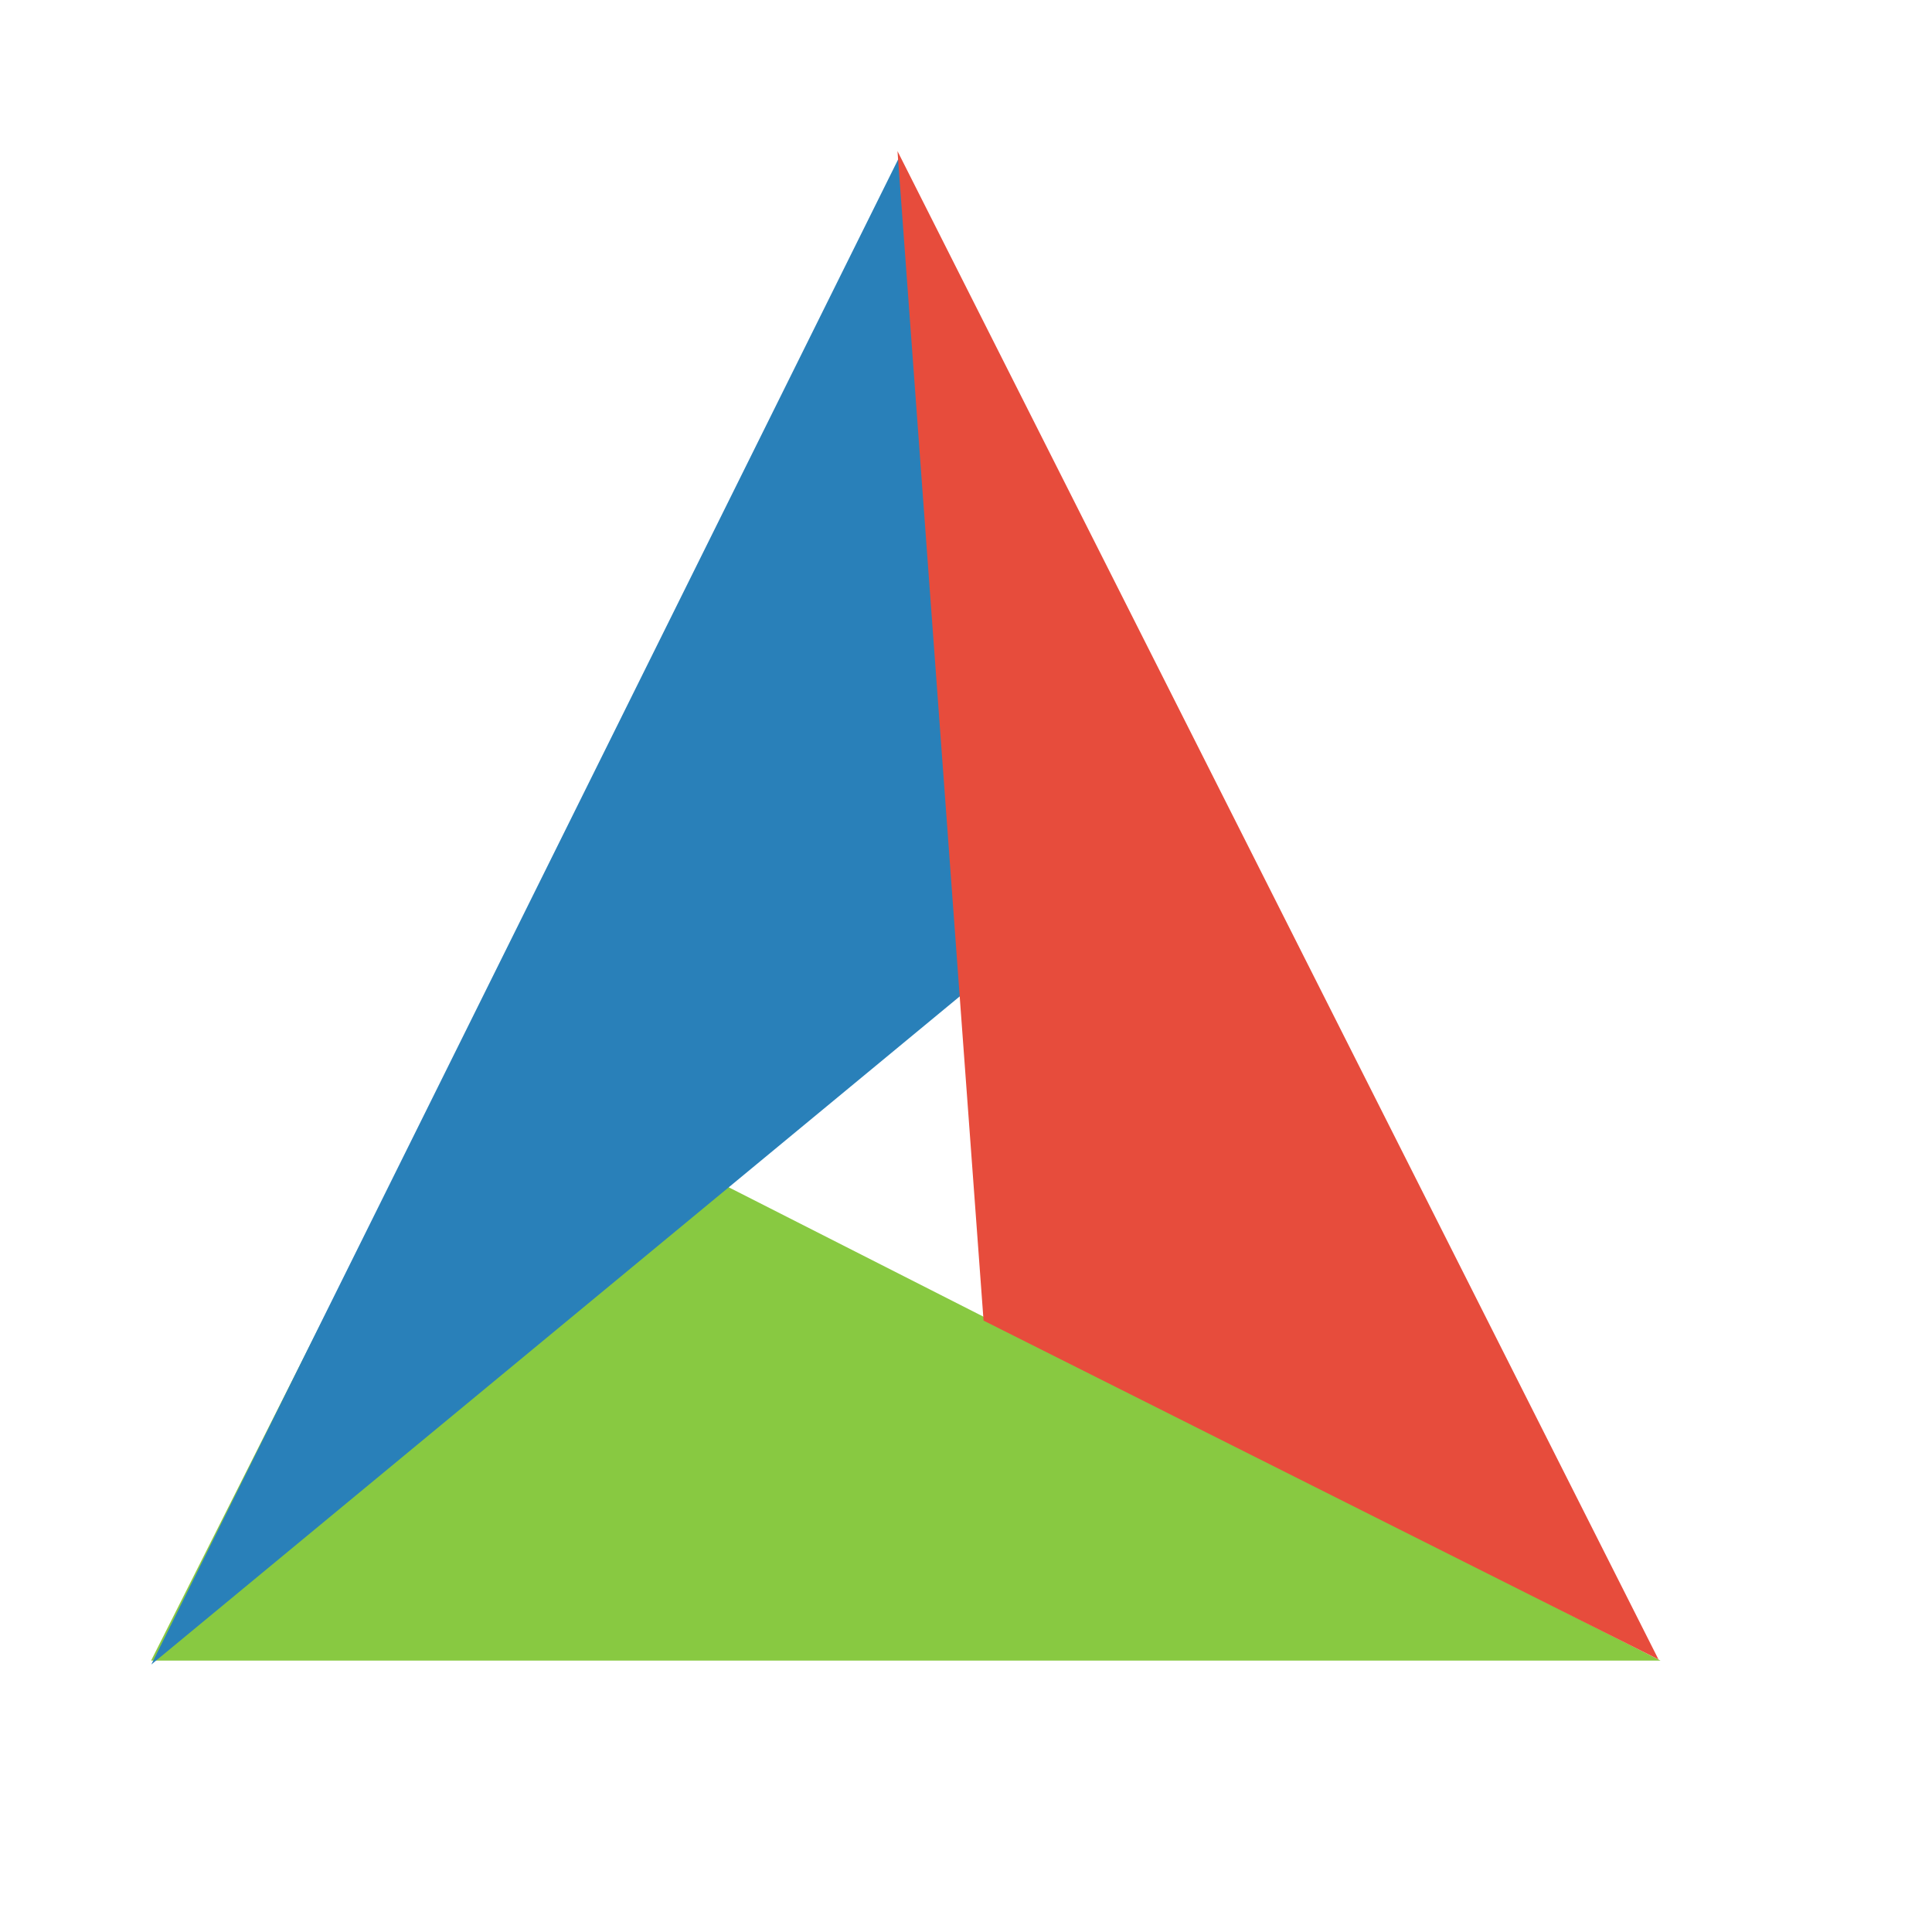
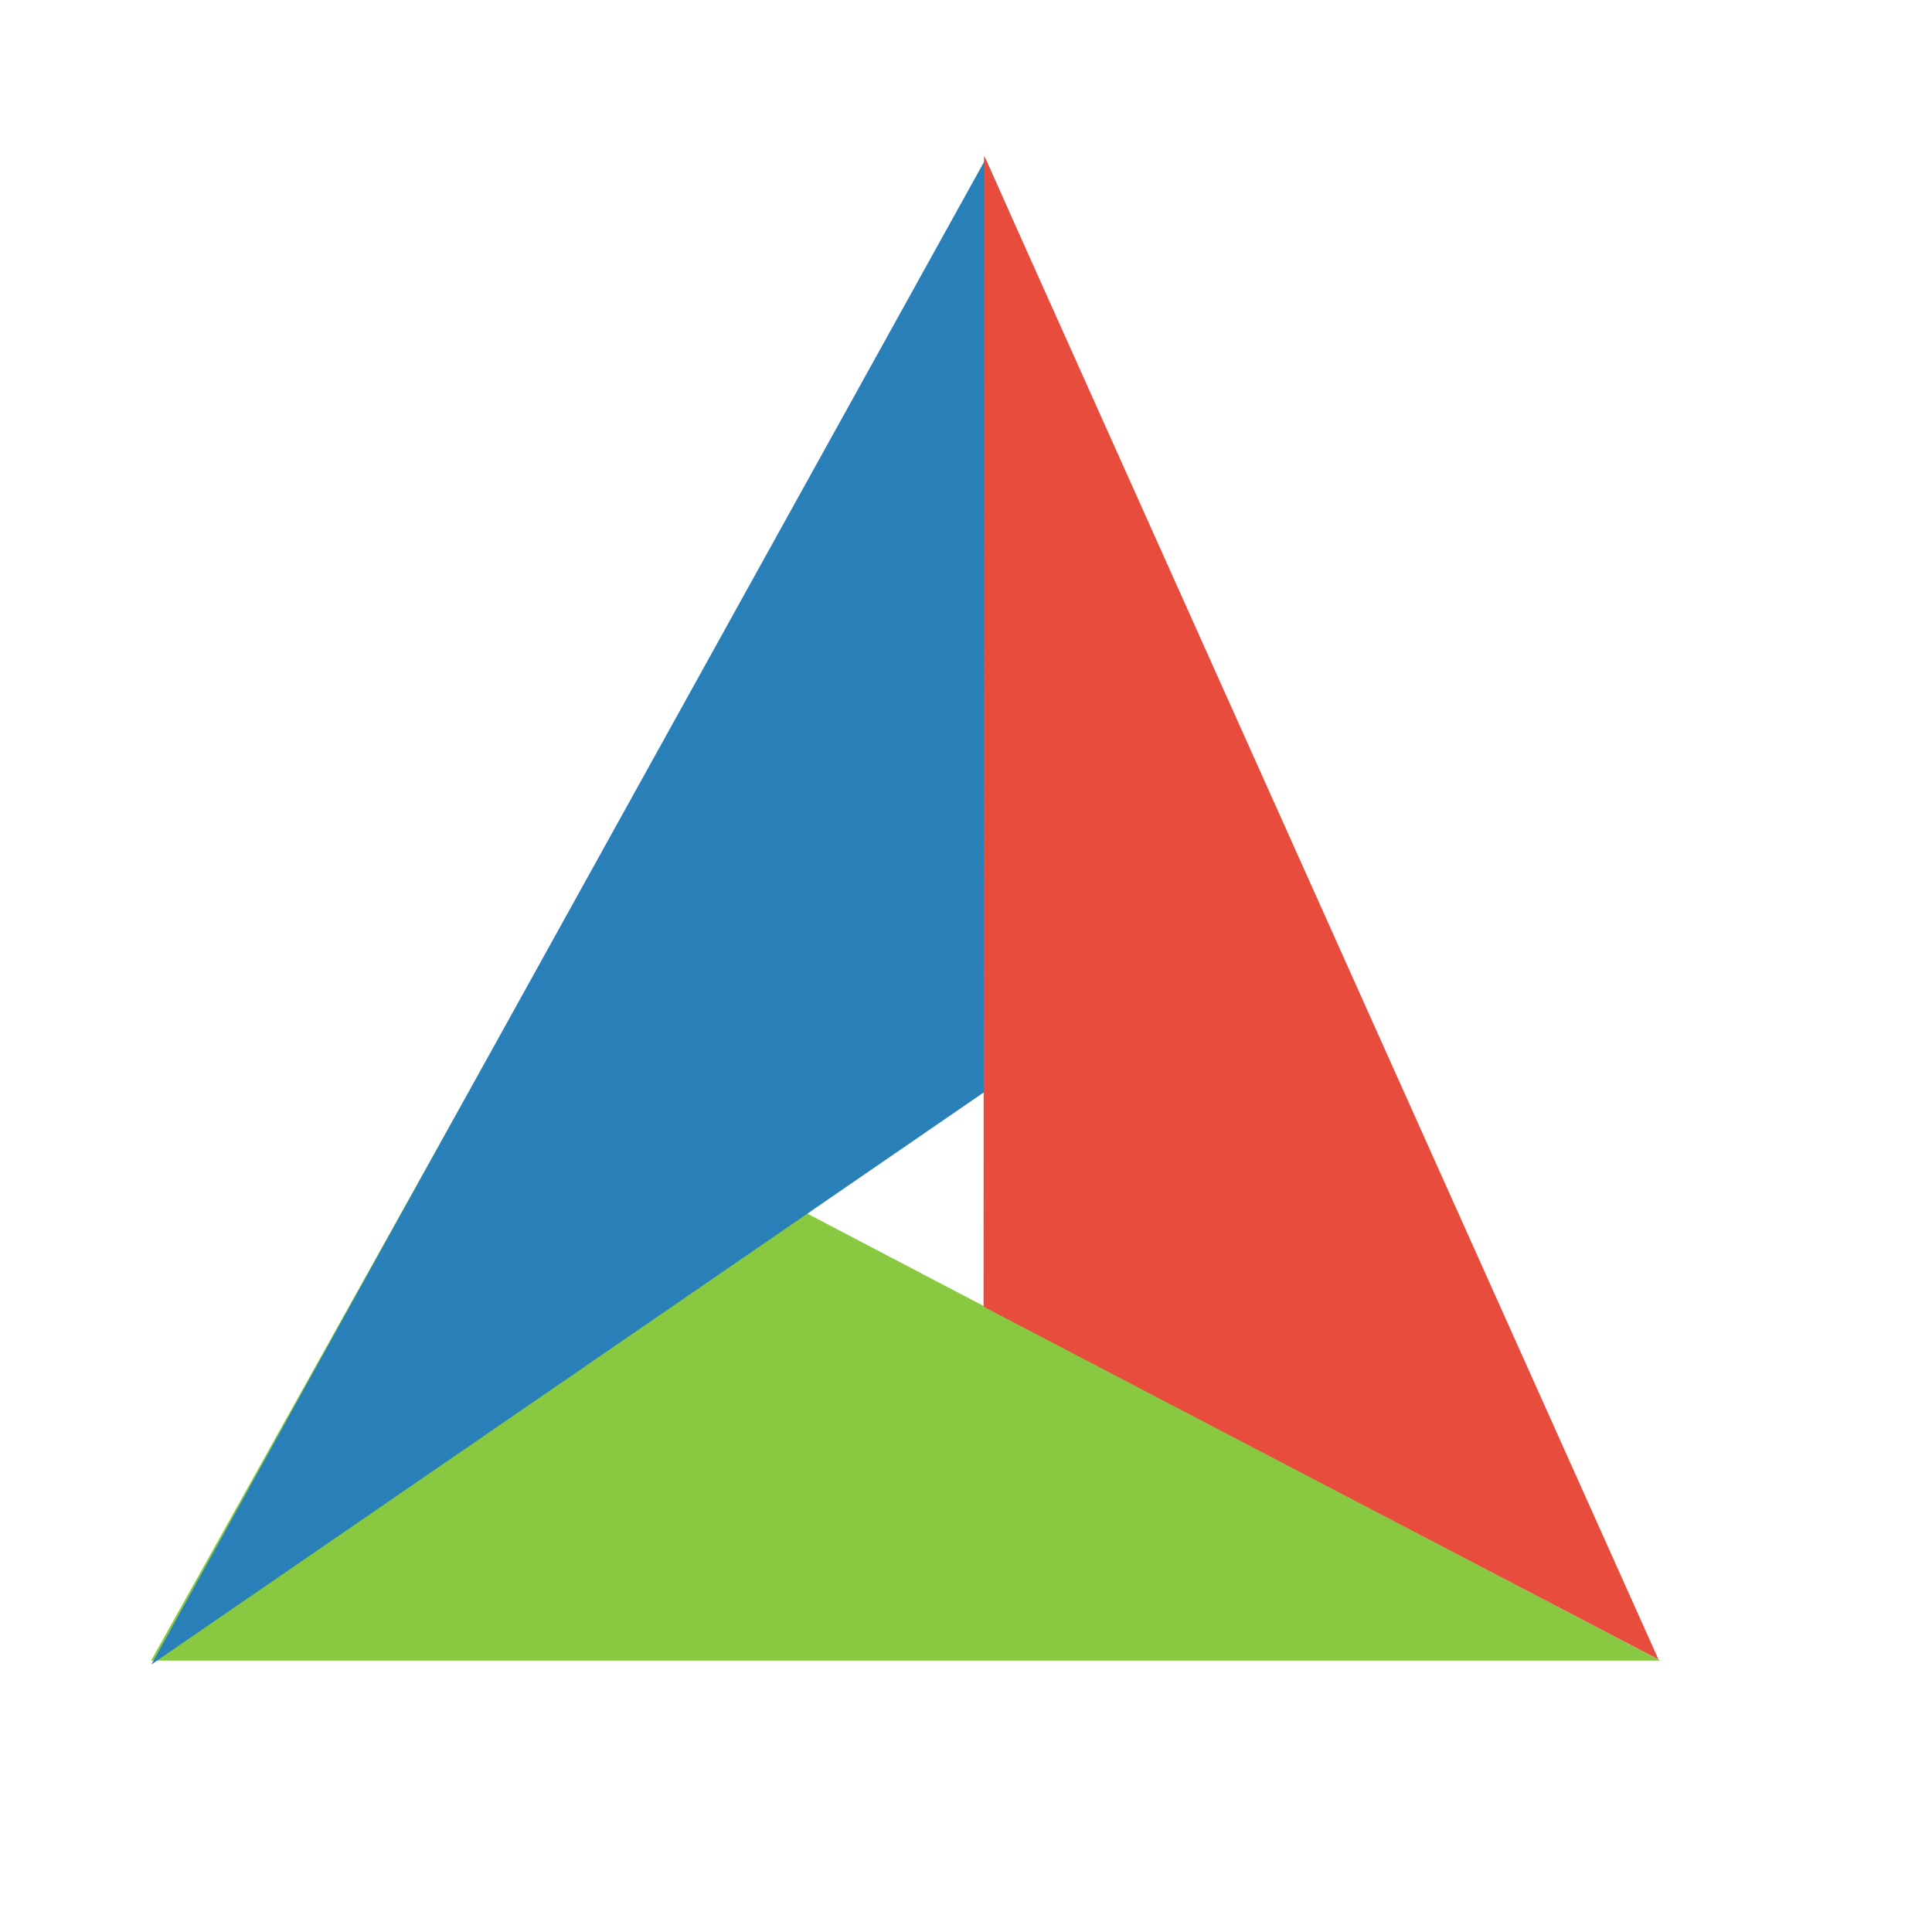
<svg xmlns="http://www.w3.org/2000/svg" width="38.4pt" height="38.4pt">
  <defs />
  <g id="layer1">
-     <path id="shape0" transform="matrix(0 -1 -1 0 44.008 44.008)" fill="#88c941" fill-rule="evenodd" stroke="#003bc3" stroke-width="0" stroke-linecap="square" stroke-linejoin="miter" stroke-miterlimit="2" d="M0 0L16.18 31.856L0 40.004Z" />
-     <path id="shape1" transform="matrix(0.905176 0.425037 0.425037 -0.905176 4.01013 44.1114)" fill="#2980b9" fill-rule="evenodd" stroke="#003bc3" stroke-width="0" stroke-linecap="square" stroke-linejoin="miter" stroke-miterlimit="2" d="M0 0L15.515 32.86L0.962 44.553Z" />
-     <path id="shape2" transform="matrix(0 -1 -1 0 43.9513 43.9763)" fill="#e74c3c" fill-rule="evenodd" stroke="#003bc3" stroke-width="0" stroke-linecap="square" stroke-linejoin="miter" stroke-miterlimit="2" d="M39.972 20.167L0 0L8.979 17.886Z" />
+     <path id="shape0" transform="matrix(0 -1 -1 0 44.008 44.008)" fill="#88c941" fill-rule="evenodd" stroke="#003bc3" stroke-width="0" stroke-linecap="square" stroke-linejoin="miter" stroke-miterlimit="2" d="M0 0L16.211 30.947L0 40.004Z" />
+     <path id="shape1" transform="matrix(0.905176 0.425037 0.425037 -0.905176 4.01013 44.1114)" fill="#2980b9" fill-rule="evenodd" stroke="#003bc3" stroke-width="0" stroke-linecap="square" stroke-linejoin="miter" stroke-miterlimit="2" d="M0 0L18.692 31.926L3.056 45.516Z" />
+     <path id="shape2" transform="matrix(0 -1 -1 0 43.9513 43.9763)" fill="#e74c3c" fill-rule="evenodd" stroke="#003bc3" stroke-width="0" stroke-linecap="square" stroke-linejoin="miter" stroke-miterlimit="2" d="M39.852 17.872L0 0L9.348 17.886Z" />
  </g>
</svg>
